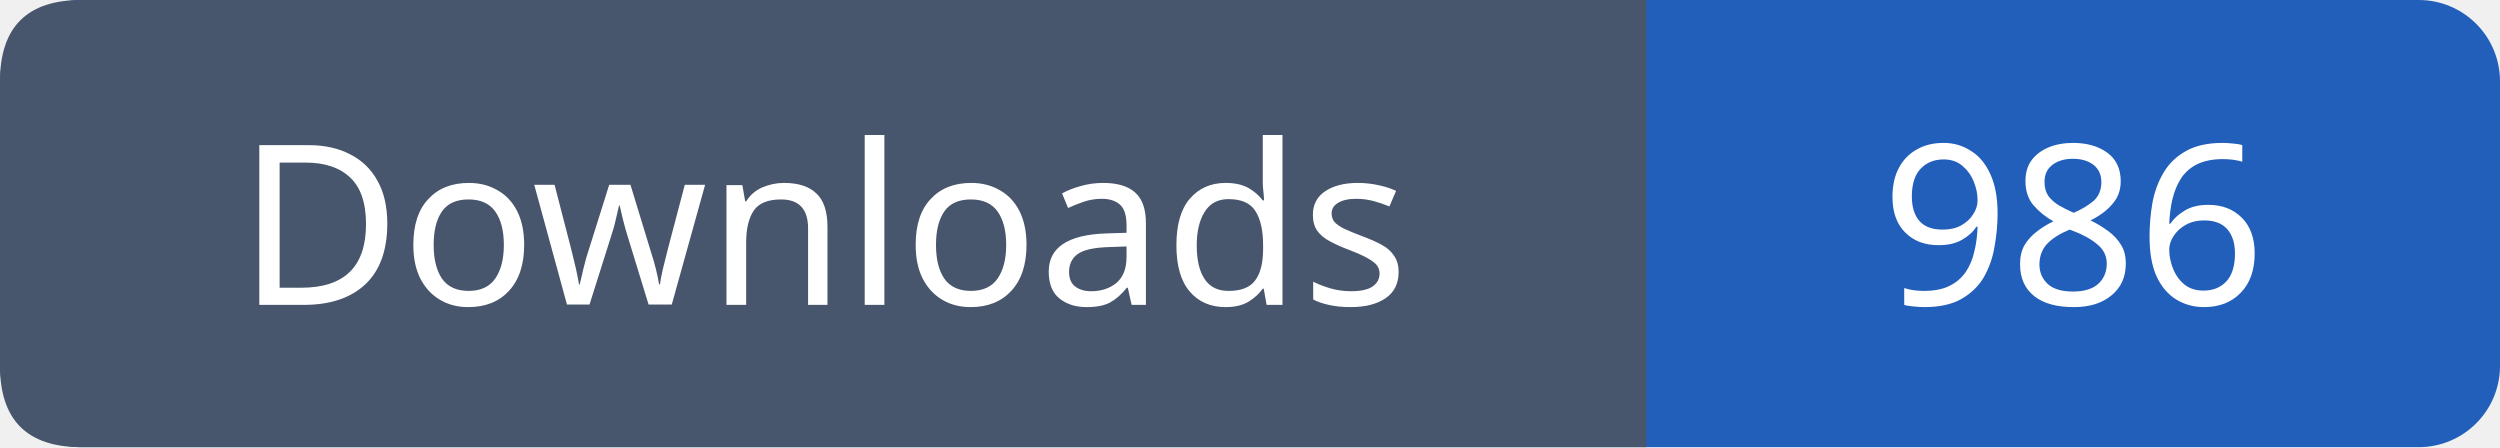
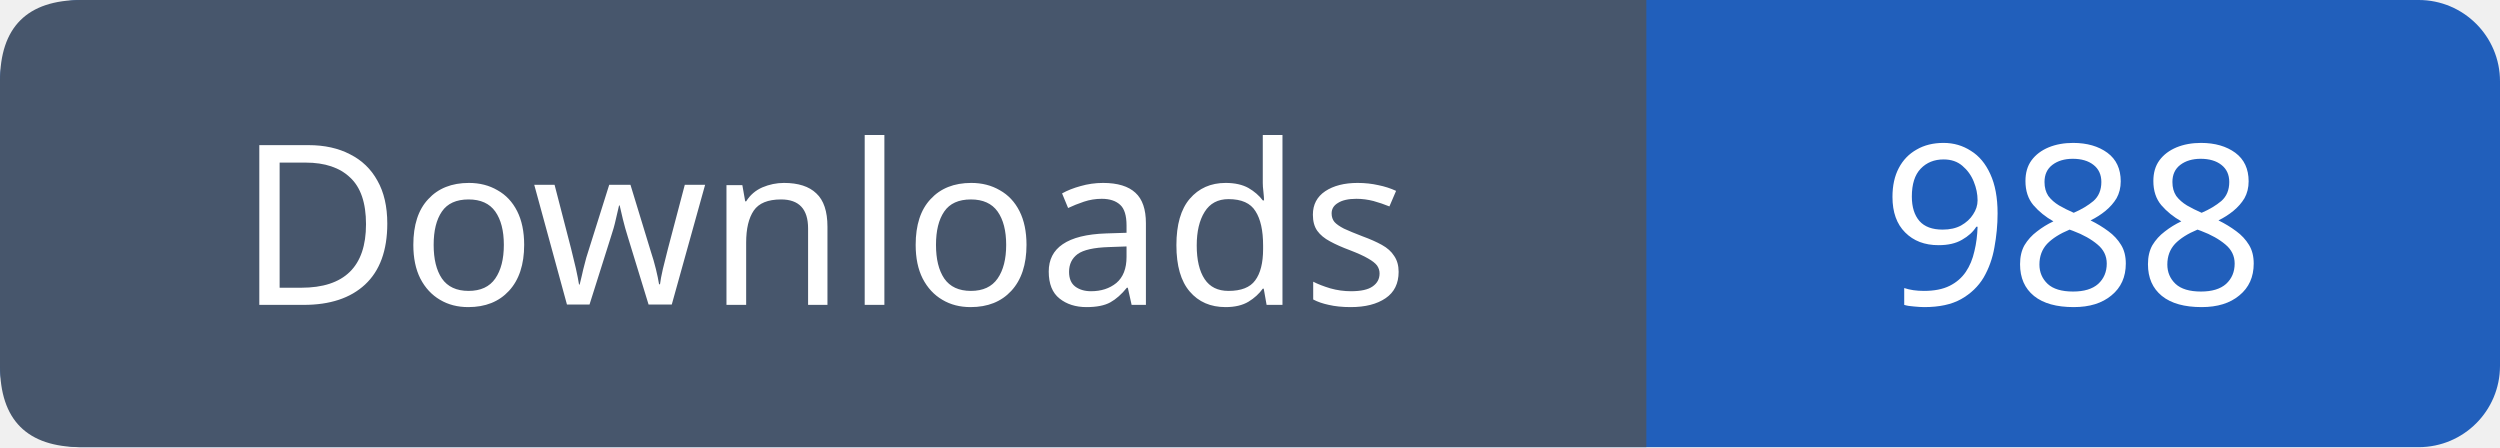
- <svg xmlns="http://www.w3.org/2000/svg" width="123" height="22" viewBox="0 0 123 22" role="img" aria-label="Downloads: 986">
+ <svg xmlns="http://www.w3.org/2000/svg" width="123" height="22" viewBox="0 0 123 22" role="img" aria-label="Downloads: 988">
  <rect width="123" height="22" rx="4" fill="#215fbb" />
  <path fill="#47566c" d="M4 0h77v22H4q-4 0-4-4V4q0-4 4-4" />
  <g font-family="Verdana,sans-serif" font-size="11" fill="white" text-anchor="middle">
    <text x="40.5" y="15">Downloads</text>
-     <text x="102.0" y="15">986</text>
+     <text x="102.0" y="15">988</text>
  </g>
</svg>
